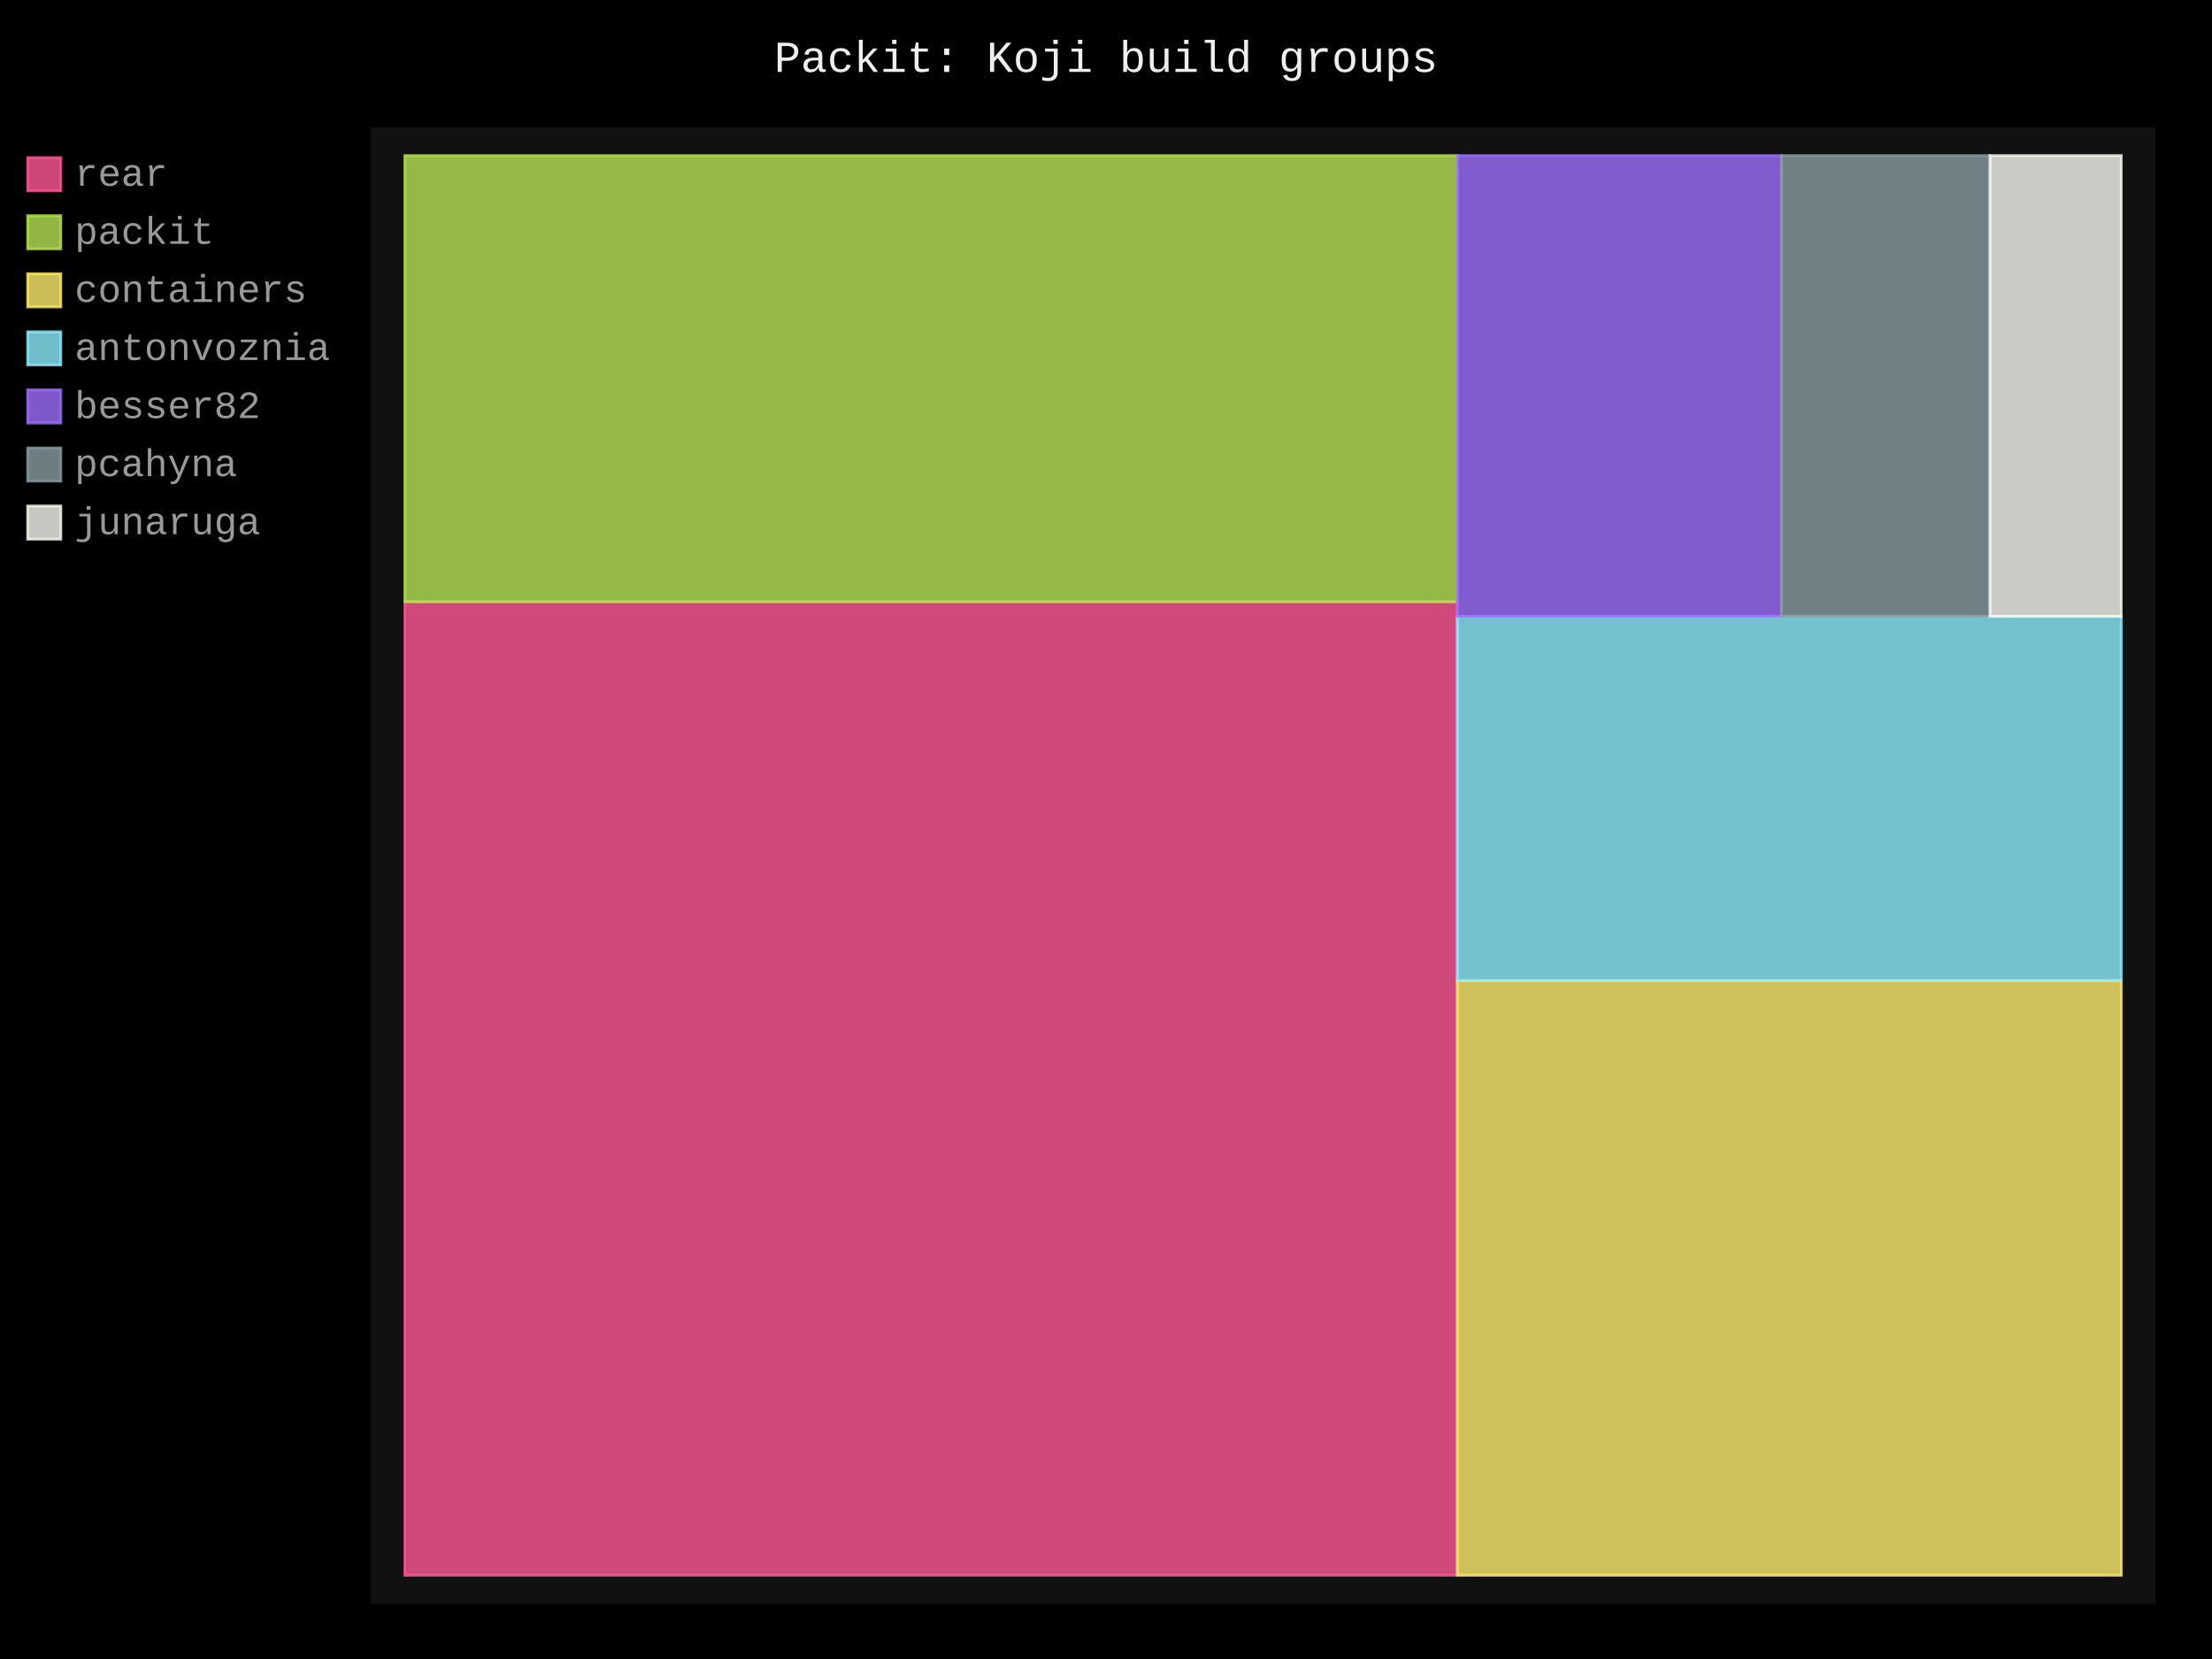
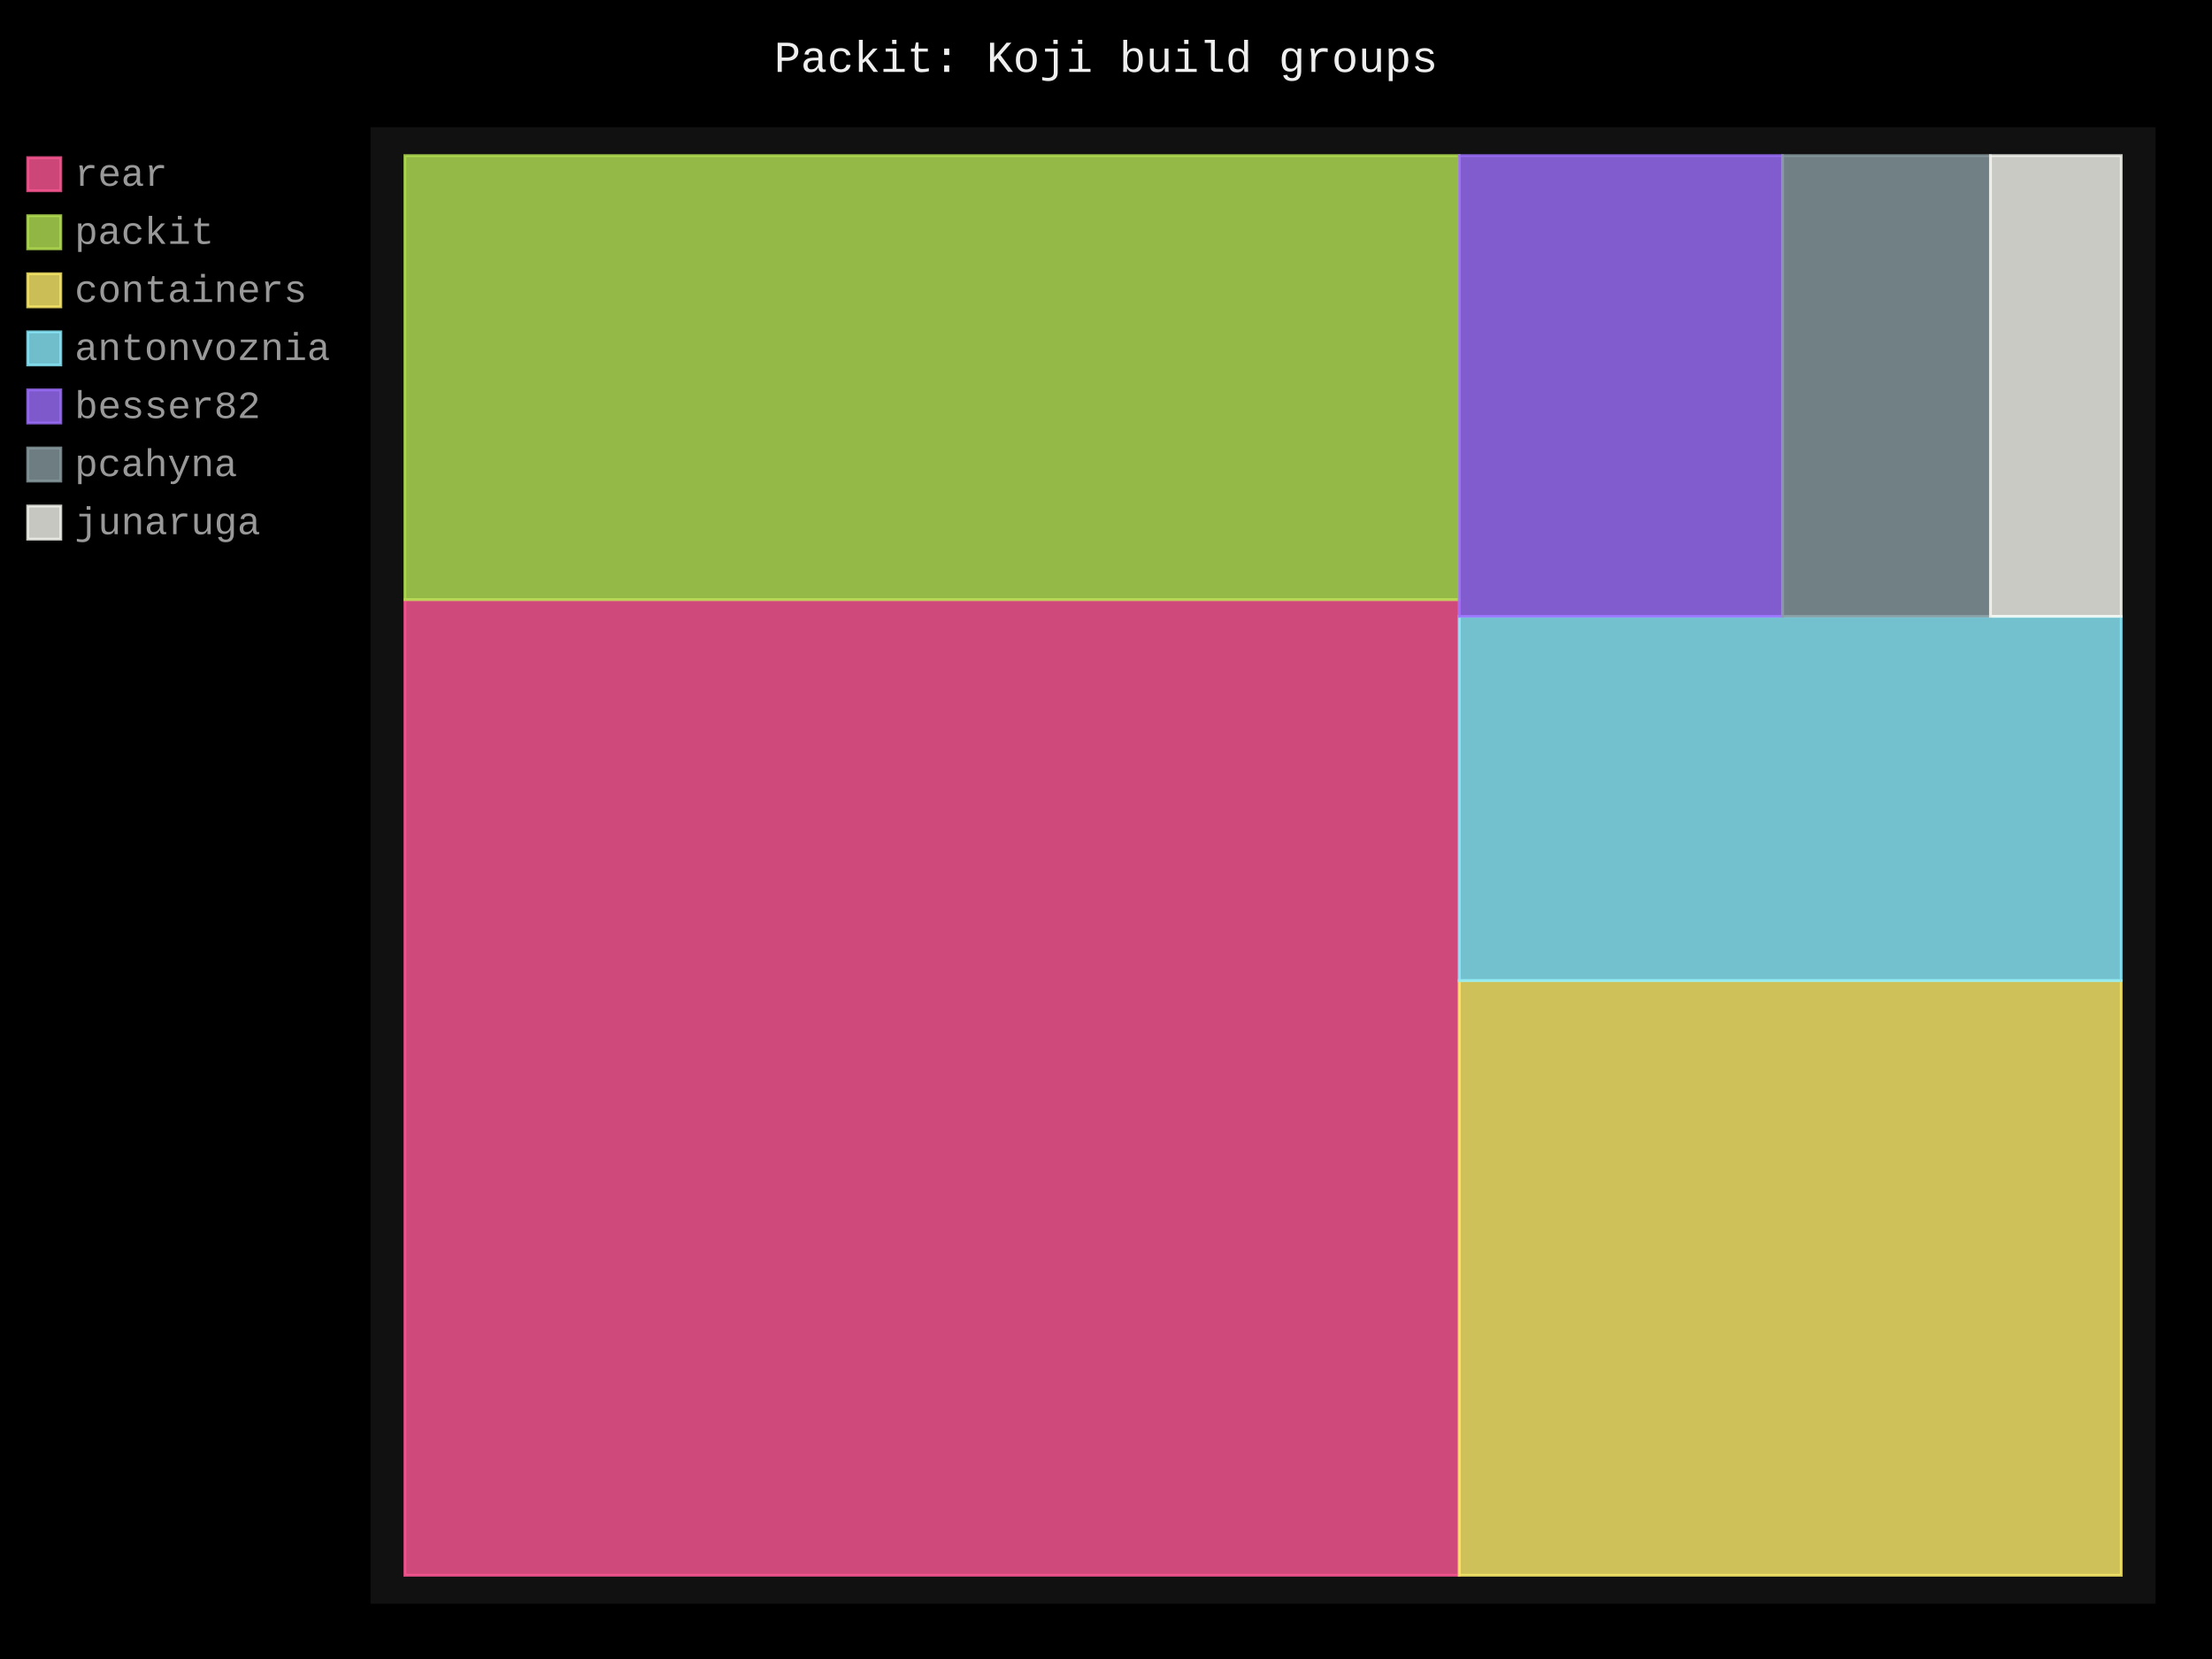
- <svg xmlns="http://www.w3.org/2000/svg" id="chart-beed12d9-4d6a-41e8-9394-03a11611e587" class="pygal-chart" viewBox="0 0 800 600">
+ <svg xmlns="http://www.w3.org/2000/svg" id="chart-16277840-6ac8-4ca0-9dbf-92dc843cf99c" class="pygal-chart" viewBox="0 0 800 600">
  <defs>
-     <style type="text/css">#chart-beed12d9-4d6a-41e8-9394-03a11611e587{-webkit-user-select:none;-webkit-font-smoothing:antialiased;font-family:Consolas,"Liberation Mono",Menlo,Courier,monospace}#chart-beed12d9-4d6a-41e8-9394-03a11611e587 .title{font-family:Consolas,"Liberation Mono",Menlo,Courier,monospace;font-size:16px}#chart-beed12d9-4d6a-41e8-9394-03a11611e587 .legends .legend text{font-family:Consolas,"Liberation Mono",Menlo,Courier,monospace;font-size:14px}#chart-beed12d9-4d6a-41e8-9394-03a11611e587 .axis text{font-family:Consolas,"Liberation Mono",Menlo,Courier,monospace;font-size:10px}#chart-beed12d9-4d6a-41e8-9394-03a11611e587 .axis text.major{font-family:Consolas,"Liberation Mono",Menlo,Courier,monospace;font-size:10px}#chart-beed12d9-4d6a-41e8-9394-03a11611e587 .text-overlay text.value{font-family:Consolas,"Liberation Mono",Menlo,Courier,monospace;font-size:16px}#chart-beed12d9-4d6a-41e8-9394-03a11611e587 .text-overlay text.label{font-family:Consolas,"Liberation Mono",Menlo,Courier,monospace;font-size:10px}#chart-beed12d9-4d6a-41e8-9394-03a11611e587 .tooltip{font-family:Consolas,"Liberation Mono",Menlo,Courier,monospace;font-size:14px}#chart-beed12d9-4d6a-41e8-9394-03a11611e587 text.no_data{font-family:Consolas,"Liberation Mono",Menlo,Courier,monospace;font-size:64px}
- #chart-beed12d9-4d6a-41e8-9394-03a11611e587{background-color:black}#chart-beed12d9-4d6a-41e8-9394-03a11611e587 path,#chart-beed12d9-4d6a-41e8-9394-03a11611e587 line,#chart-beed12d9-4d6a-41e8-9394-03a11611e587 rect,#chart-beed12d9-4d6a-41e8-9394-03a11611e587 circle{-webkit-transition:250ms;-moz-transition:250ms;transition:250ms}#chart-beed12d9-4d6a-41e8-9394-03a11611e587 .graph &gt; .background{fill:black}#chart-beed12d9-4d6a-41e8-9394-03a11611e587 .plot &gt; .background{fill:#111}#chart-beed12d9-4d6a-41e8-9394-03a11611e587 .graph{fill:#999}#chart-beed12d9-4d6a-41e8-9394-03a11611e587 text.no_data{fill:#eee}#chart-beed12d9-4d6a-41e8-9394-03a11611e587 .title{fill:#eee}#chart-beed12d9-4d6a-41e8-9394-03a11611e587 .legends .legend text{fill:#999}#chart-beed12d9-4d6a-41e8-9394-03a11611e587 .legends .legend:hover text{fill:#eee}#chart-beed12d9-4d6a-41e8-9394-03a11611e587 .axis .line{stroke:#eee}#chart-beed12d9-4d6a-41e8-9394-03a11611e587 .axis .guide.line{stroke:#555}#chart-beed12d9-4d6a-41e8-9394-03a11611e587 .axis .major.line{stroke:#999}#chart-beed12d9-4d6a-41e8-9394-03a11611e587 .axis text.major{fill:#eee}#chart-beed12d9-4d6a-41e8-9394-03a11611e587 .axis.y .guides:hover .guide.line,#chart-beed12d9-4d6a-41e8-9394-03a11611e587 .line-graph .axis.x .guides:hover .guide.line,#chart-beed12d9-4d6a-41e8-9394-03a11611e587 .stackedline-graph .axis.x .guides:hover .guide.line,#chart-beed12d9-4d6a-41e8-9394-03a11611e587 .xy-graph .axis.x .guides:hover .guide.line{stroke:#eee}#chart-beed12d9-4d6a-41e8-9394-03a11611e587 .axis .guides:hover text{fill:#eee}#chart-beed12d9-4d6a-41e8-9394-03a11611e587 .reactive{fill-opacity:.8;stroke-opacity:.8;stroke-width:1}#chart-beed12d9-4d6a-41e8-9394-03a11611e587 .ci{stroke:#999}#chart-beed12d9-4d6a-41e8-9394-03a11611e587 .reactive.active,#chart-beed12d9-4d6a-41e8-9394-03a11611e587 .active .reactive{fill-opacity:.4;stroke-opacity:.9;stroke-width:4}#chart-beed12d9-4d6a-41e8-9394-03a11611e587 .ci .reactive.active{stroke-width:1.5}#chart-beed12d9-4d6a-41e8-9394-03a11611e587 .series text{fill:#eee}#chart-beed12d9-4d6a-41e8-9394-03a11611e587 .tooltip rect{fill:#111;stroke:#eee;-webkit-transition:opacity 250ms;-moz-transition:opacity 250ms;transition:opacity 250ms}#chart-beed12d9-4d6a-41e8-9394-03a11611e587 .tooltip .label{fill:#999}#chart-beed12d9-4d6a-41e8-9394-03a11611e587 .tooltip .label{fill:#999}#chart-beed12d9-4d6a-41e8-9394-03a11611e587 .tooltip .legend{font-size:.8em;fill:#555}#chart-beed12d9-4d6a-41e8-9394-03a11611e587 .tooltip .x_label{font-size:.6em;fill:#eee}#chart-beed12d9-4d6a-41e8-9394-03a11611e587 .tooltip .xlink{font-size:.5em;text-decoration:underline}#chart-beed12d9-4d6a-41e8-9394-03a11611e587 .tooltip .value{font-size:1.5em}#chart-beed12d9-4d6a-41e8-9394-03a11611e587 .bound{font-size:.5em}#chart-beed12d9-4d6a-41e8-9394-03a11611e587 .max-value{font-size:.75em;fill:#555}#chart-beed12d9-4d6a-41e8-9394-03a11611e587 .map-element{fill:#111;stroke:#555 !important}#chart-beed12d9-4d6a-41e8-9394-03a11611e587 .map-element .reactive{fill-opacity:inherit;stroke-opacity:inherit}#chart-beed12d9-4d6a-41e8-9394-03a11611e587 .color-0,#chart-beed12d9-4d6a-41e8-9394-03a11611e587 .color-0 a:visited{stroke:#ff5995;fill:#ff5995}#chart-beed12d9-4d6a-41e8-9394-03a11611e587 .color-1,#chart-beed12d9-4d6a-41e8-9394-03a11611e587 .color-1 a:visited{stroke:#b6e354;fill:#b6e354}#chart-beed12d9-4d6a-41e8-9394-03a11611e587 .color-2,#chart-beed12d9-4d6a-41e8-9394-03a11611e587 .color-2 a:visited{stroke:#feed6c;fill:#feed6c}#chart-beed12d9-4d6a-41e8-9394-03a11611e587 .color-3,#chart-beed12d9-4d6a-41e8-9394-03a11611e587 .color-3 a:visited{stroke:#8cedff;fill:#8cedff}#chart-beed12d9-4d6a-41e8-9394-03a11611e587 .color-4,#chart-beed12d9-4d6a-41e8-9394-03a11611e587 .color-4 a:visited{stroke:#9e6ffe;fill:#9e6ffe}#chart-beed12d9-4d6a-41e8-9394-03a11611e587 .color-5,#chart-beed12d9-4d6a-41e8-9394-03a11611e587 .color-5 a:visited{stroke:#899ca1;fill:#899ca1}#chart-beed12d9-4d6a-41e8-9394-03a11611e587 .color-6,#chart-beed12d9-4d6a-41e8-9394-03a11611e587 .color-6 a:visited{stroke:#f8f8f2;fill:#f8f8f2}#chart-beed12d9-4d6a-41e8-9394-03a11611e587 .text-overlay .color-0 text{fill:black}#chart-beed12d9-4d6a-41e8-9394-03a11611e587 .text-overlay .color-1 text{fill:black}#chart-beed12d9-4d6a-41e8-9394-03a11611e587 .text-overlay .color-2 text{fill:black}#chart-beed12d9-4d6a-41e8-9394-03a11611e587 .text-overlay .color-3 text{fill:black}#chart-beed12d9-4d6a-41e8-9394-03a11611e587 .text-overlay .color-4 text{fill:black}#chart-beed12d9-4d6a-41e8-9394-03a11611e587 .text-overlay .color-5 text{fill:black}#chart-beed12d9-4d6a-41e8-9394-03a11611e587 .text-overlay .color-6 text{fill:black}
- #chart-beed12d9-4d6a-41e8-9394-03a11611e587 text.no_data{text-anchor:middle}#chart-beed12d9-4d6a-41e8-9394-03a11611e587 .guide.line{fill:none}#chart-beed12d9-4d6a-41e8-9394-03a11611e587 .centered{text-anchor:middle}#chart-beed12d9-4d6a-41e8-9394-03a11611e587 .title{text-anchor:middle}#chart-beed12d9-4d6a-41e8-9394-03a11611e587 .legends .legend text{fill-opacity:1}#chart-beed12d9-4d6a-41e8-9394-03a11611e587 .axis.x text{text-anchor:middle}#chart-beed12d9-4d6a-41e8-9394-03a11611e587 .axis.x:not(.web) text[transform]{text-anchor:start}#chart-beed12d9-4d6a-41e8-9394-03a11611e587 .axis.x:not(.web) text[transform].backwards{text-anchor:end}#chart-beed12d9-4d6a-41e8-9394-03a11611e587 .axis.y text{text-anchor:end}#chart-beed12d9-4d6a-41e8-9394-03a11611e587 .axis.y text[transform].backwards{text-anchor:start}#chart-beed12d9-4d6a-41e8-9394-03a11611e587 .axis.y2 text{text-anchor:start}#chart-beed12d9-4d6a-41e8-9394-03a11611e587 .axis.y2 text[transform].backwards{text-anchor:end}#chart-beed12d9-4d6a-41e8-9394-03a11611e587 .axis .guide.line{stroke-dasharray:4,4;stroke:black}#chart-beed12d9-4d6a-41e8-9394-03a11611e587 .axis .major.guide.line{stroke-dasharray:6,6;stroke:black}#chart-beed12d9-4d6a-41e8-9394-03a11611e587 .horizontal .axis.y .guide.line,#chart-beed12d9-4d6a-41e8-9394-03a11611e587 .horizontal .axis.y2 .guide.line,#chart-beed12d9-4d6a-41e8-9394-03a11611e587 .vertical .axis.x .guide.line{opacity:0}#chart-beed12d9-4d6a-41e8-9394-03a11611e587 .horizontal .axis.always_show .guide.line,#chart-beed12d9-4d6a-41e8-9394-03a11611e587 .vertical .axis.always_show .guide.line{opacity:1 !important}#chart-beed12d9-4d6a-41e8-9394-03a11611e587 .axis.y .guides:hover .guide.line,#chart-beed12d9-4d6a-41e8-9394-03a11611e587 .axis.y2 .guides:hover .guide.line,#chart-beed12d9-4d6a-41e8-9394-03a11611e587 .axis.x .guides:hover .guide.line{opacity:1}#chart-beed12d9-4d6a-41e8-9394-03a11611e587 .axis .guides:hover text{opacity:1}#chart-beed12d9-4d6a-41e8-9394-03a11611e587 .nofill{fill:none}#chart-beed12d9-4d6a-41e8-9394-03a11611e587 .subtle-fill{fill-opacity:.2}#chart-beed12d9-4d6a-41e8-9394-03a11611e587 .dot{stroke-width:1px;fill-opacity:1;stroke-opacity:1}#chart-beed12d9-4d6a-41e8-9394-03a11611e587 .dot.active{stroke-width:5px}#chart-beed12d9-4d6a-41e8-9394-03a11611e587 .dot.negative{fill:transparent}#chart-beed12d9-4d6a-41e8-9394-03a11611e587 text,#chart-beed12d9-4d6a-41e8-9394-03a11611e587 tspan{stroke:none !important}#chart-beed12d9-4d6a-41e8-9394-03a11611e587 .series text.active{opacity:1}#chart-beed12d9-4d6a-41e8-9394-03a11611e587 .tooltip rect{fill-opacity:.95;stroke-width:.5}#chart-beed12d9-4d6a-41e8-9394-03a11611e587 .tooltip text{fill-opacity:1}#chart-beed12d9-4d6a-41e8-9394-03a11611e587 .showable{visibility:hidden}#chart-beed12d9-4d6a-41e8-9394-03a11611e587 .showable.shown{visibility:visible}#chart-beed12d9-4d6a-41e8-9394-03a11611e587 .gauge-background{fill:rgba(229,229,229,1);stroke:none}#chart-beed12d9-4d6a-41e8-9394-03a11611e587 .bg-lines{stroke:black;stroke-width:2px}</style>
+     <style type="text/css">#chart-16277840-6ac8-4ca0-9dbf-92dc843cf99c{-webkit-user-select:none;-webkit-font-smoothing:antialiased;font-family:Consolas,"Liberation Mono",Menlo,Courier,monospace}#chart-16277840-6ac8-4ca0-9dbf-92dc843cf99c .title{font-family:Consolas,"Liberation Mono",Menlo,Courier,monospace;font-size:16px}#chart-16277840-6ac8-4ca0-9dbf-92dc843cf99c .legends .legend text{font-family:Consolas,"Liberation Mono",Menlo,Courier,monospace;font-size:14px}#chart-16277840-6ac8-4ca0-9dbf-92dc843cf99c .axis text{font-family:Consolas,"Liberation Mono",Menlo,Courier,monospace;font-size:10px}#chart-16277840-6ac8-4ca0-9dbf-92dc843cf99c .axis text.major{font-family:Consolas,"Liberation Mono",Menlo,Courier,monospace;font-size:10px}#chart-16277840-6ac8-4ca0-9dbf-92dc843cf99c .text-overlay text.value{font-family:Consolas,"Liberation Mono",Menlo,Courier,monospace;font-size:16px}#chart-16277840-6ac8-4ca0-9dbf-92dc843cf99c .text-overlay text.label{font-family:Consolas,"Liberation Mono",Menlo,Courier,monospace;font-size:10px}#chart-16277840-6ac8-4ca0-9dbf-92dc843cf99c .tooltip{font-family:Consolas,"Liberation Mono",Menlo,Courier,monospace;font-size:14px}#chart-16277840-6ac8-4ca0-9dbf-92dc843cf99c text.no_data{font-family:Consolas,"Liberation Mono",Menlo,Courier,monospace;font-size:64px}
+ #chart-16277840-6ac8-4ca0-9dbf-92dc843cf99c{background-color:black}#chart-16277840-6ac8-4ca0-9dbf-92dc843cf99c path,#chart-16277840-6ac8-4ca0-9dbf-92dc843cf99c line,#chart-16277840-6ac8-4ca0-9dbf-92dc843cf99c rect,#chart-16277840-6ac8-4ca0-9dbf-92dc843cf99c circle{-webkit-transition:250ms;-moz-transition:250ms;transition:250ms}#chart-16277840-6ac8-4ca0-9dbf-92dc843cf99c .graph &gt; .background{fill:black}#chart-16277840-6ac8-4ca0-9dbf-92dc843cf99c .plot &gt; .background{fill:#111}#chart-16277840-6ac8-4ca0-9dbf-92dc843cf99c .graph{fill:#999}#chart-16277840-6ac8-4ca0-9dbf-92dc843cf99c text.no_data{fill:#eee}#chart-16277840-6ac8-4ca0-9dbf-92dc843cf99c .title{fill:#eee}#chart-16277840-6ac8-4ca0-9dbf-92dc843cf99c .legends .legend text{fill:#999}#chart-16277840-6ac8-4ca0-9dbf-92dc843cf99c .legends .legend:hover text{fill:#eee}#chart-16277840-6ac8-4ca0-9dbf-92dc843cf99c .axis .line{stroke:#eee}#chart-16277840-6ac8-4ca0-9dbf-92dc843cf99c .axis .guide.line{stroke:#555}#chart-16277840-6ac8-4ca0-9dbf-92dc843cf99c .axis .major.line{stroke:#999}#chart-16277840-6ac8-4ca0-9dbf-92dc843cf99c .axis text.major{fill:#eee}#chart-16277840-6ac8-4ca0-9dbf-92dc843cf99c .axis.y .guides:hover .guide.line,#chart-16277840-6ac8-4ca0-9dbf-92dc843cf99c .line-graph .axis.x .guides:hover .guide.line,#chart-16277840-6ac8-4ca0-9dbf-92dc843cf99c .stackedline-graph .axis.x .guides:hover .guide.line,#chart-16277840-6ac8-4ca0-9dbf-92dc843cf99c .xy-graph .axis.x .guides:hover .guide.line{stroke:#eee}#chart-16277840-6ac8-4ca0-9dbf-92dc843cf99c .axis .guides:hover text{fill:#eee}#chart-16277840-6ac8-4ca0-9dbf-92dc843cf99c .reactive{fill-opacity:.8;stroke-opacity:.8;stroke-width:1}#chart-16277840-6ac8-4ca0-9dbf-92dc843cf99c .ci{stroke:#999}#chart-16277840-6ac8-4ca0-9dbf-92dc843cf99c .reactive.active,#chart-16277840-6ac8-4ca0-9dbf-92dc843cf99c .active .reactive{fill-opacity:.4;stroke-opacity:.9;stroke-width:4}#chart-16277840-6ac8-4ca0-9dbf-92dc843cf99c .ci .reactive.active{stroke-width:1.5}#chart-16277840-6ac8-4ca0-9dbf-92dc843cf99c .series text{fill:#eee}#chart-16277840-6ac8-4ca0-9dbf-92dc843cf99c .tooltip rect{fill:#111;stroke:#eee;-webkit-transition:opacity 250ms;-moz-transition:opacity 250ms;transition:opacity 250ms}#chart-16277840-6ac8-4ca0-9dbf-92dc843cf99c .tooltip .label{fill:#999}#chart-16277840-6ac8-4ca0-9dbf-92dc843cf99c .tooltip .label{fill:#999}#chart-16277840-6ac8-4ca0-9dbf-92dc843cf99c .tooltip .legend{font-size:.8em;fill:#555}#chart-16277840-6ac8-4ca0-9dbf-92dc843cf99c .tooltip .x_label{font-size:.6em;fill:#eee}#chart-16277840-6ac8-4ca0-9dbf-92dc843cf99c .tooltip .xlink{font-size:.5em;text-decoration:underline}#chart-16277840-6ac8-4ca0-9dbf-92dc843cf99c .tooltip .value{font-size:1.5em}#chart-16277840-6ac8-4ca0-9dbf-92dc843cf99c .bound{font-size:.5em}#chart-16277840-6ac8-4ca0-9dbf-92dc843cf99c .max-value{font-size:.75em;fill:#555}#chart-16277840-6ac8-4ca0-9dbf-92dc843cf99c .map-element{fill:#111;stroke:#555 !important}#chart-16277840-6ac8-4ca0-9dbf-92dc843cf99c .map-element .reactive{fill-opacity:inherit;stroke-opacity:inherit}#chart-16277840-6ac8-4ca0-9dbf-92dc843cf99c .color-0,#chart-16277840-6ac8-4ca0-9dbf-92dc843cf99c .color-0 a:visited{stroke:#ff5995;fill:#ff5995}#chart-16277840-6ac8-4ca0-9dbf-92dc843cf99c .color-1,#chart-16277840-6ac8-4ca0-9dbf-92dc843cf99c .color-1 a:visited{stroke:#b6e354;fill:#b6e354}#chart-16277840-6ac8-4ca0-9dbf-92dc843cf99c .color-2,#chart-16277840-6ac8-4ca0-9dbf-92dc843cf99c .color-2 a:visited{stroke:#feed6c;fill:#feed6c}#chart-16277840-6ac8-4ca0-9dbf-92dc843cf99c .color-3,#chart-16277840-6ac8-4ca0-9dbf-92dc843cf99c .color-3 a:visited{stroke:#8cedff;fill:#8cedff}#chart-16277840-6ac8-4ca0-9dbf-92dc843cf99c .color-4,#chart-16277840-6ac8-4ca0-9dbf-92dc843cf99c .color-4 a:visited{stroke:#9e6ffe;fill:#9e6ffe}#chart-16277840-6ac8-4ca0-9dbf-92dc843cf99c .color-5,#chart-16277840-6ac8-4ca0-9dbf-92dc843cf99c .color-5 a:visited{stroke:#899ca1;fill:#899ca1}#chart-16277840-6ac8-4ca0-9dbf-92dc843cf99c .color-6,#chart-16277840-6ac8-4ca0-9dbf-92dc843cf99c .color-6 a:visited{stroke:#f8f8f2;fill:#f8f8f2}#chart-16277840-6ac8-4ca0-9dbf-92dc843cf99c .text-overlay .color-0 text{fill:black}#chart-16277840-6ac8-4ca0-9dbf-92dc843cf99c .text-overlay .color-1 text{fill:black}#chart-16277840-6ac8-4ca0-9dbf-92dc843cf99c .text-overlay .color-2 text{fill:black}#chart-16277840-6ac8-4ca0-9dbf-92dc843cf99c .text-overlay .color-3 text{fill:black}#chart-16277840-6ac8-4ca0-9dbf-92dc843cf99c .text-overlay .color-4 text{fill:black}#chart-16277840-6ac8-4ca0-9dbf-92dc843cf99c .text-overlay .color-5 text{fill:black}#chart-16277840-6ac8-4ca0-9dbf-92dc843cf99c .text-overlay .color-6 text{fill:black}
+ #chart-16277840-6ac8-4ca0-9dbf-92dc843cf99c text.no_data{text-anchor:middle}#chart-16277840-6ac8-4ca0-9dbf-92dc843cf99c .guide.line{fill:none}#chart-16277840-6ac8-4ca0-9dbf-92dc843cf99c .centered{text-anchor:middle}#chart-16277840-6ac8-4ca0-9dbf-92dc843cf99c .title{text-anchor:middle}#chart-16277840-6ac8-4ca0-9dbf-92dc843cf99c .legends .legend text{fill-opacity:1}#chart-16277840-6ac8-4ca0-9dbf-92dc843cf99c .axis.x text{text-anchor:middle}#chart-16277840-6ac8-4ca0-9dbf-92dc843cf99c .axis.x:not(.web) text[transform]{text-anchor:start}#chart-16277840-6ac8-4ca0-9dbf-92dc843cf99c .axis.x:not(.web) text[transform].backwards{text-anchor:end}#chart-16277840-6ac8-4ca0-9dbf-92dc843cf99c .axis.y text{text-anchor:end}#chart-16277840-6ac8-4ca0-9dbf-92dc843cf99c .axis.y text[transform].backwards{text-anchor:start}#chart-16277840-6ac8-4ca0-9dbf-92dc843cf99c .axis.y2 text{text-anchor:start}#chart-16277840-6ac8-4ca0-9dbf-92dc843cf99c .axis.y2 text[transform].backwards{text-anchor:end}#chart-16277840-6ac8-4ca0-9dbf-92dc843cf99c .axis .guide.line{stroke-dasharray:4,4;stroke:black}#chart-16277840-6ac8-4ca0-9dbf-92dc843cf99c .axis .major.guide.line{stroke-dasharray:6,6;stroke:black}#chart-16277840-6ac8-4ca0-9dbf-92dc843cf99c .horizontal .axis.y .guide.line,#chart-16277840-6ac8-4ca0-9dbf-92dc843cf99c .horizontal .axis.y2 .guide.line,#chart-16277840-6ac8-4ca0-9dbf-92dc843cf99c .vertical .axis.x .guide.line{opacity:0}#chart-16277840-6ac8-4ca0-9dbf-92dc843cf99c .horizontal .axis.always_show .guide.line,#chart-16277840-6ac8-4ca0-9dbf-92dc843cf99c .vertical .axis.always_show .guide.line{opacity:1 !important}#chart-16277840-6ac8-4ca0-9dbf-92dc843cf99c .axis.y .guides:hover .guide.line,#chart-16277840-6ac8-4ca0-9dbf-92dc843cf99c .axis.y2 .guides:hover .guide.line,#chart-16277840-6ac8-4ca0-9dbf-92dc843cf99c .axis.x .guides:hover .guide.line{opacity:1}#chart-16277840-6ac8-4ca0-9dbf-92dc843cf99c .axis .guides:hover text{opacity:1}#chart-16277840-6ac8-4ca0-9dbf-92dc843cf99c .nofill{fill:none}#chart-16277840-6ac8-4ca0-9dbf-92dc843cf99c .subtle-fill{fill-opacity:.2}#chart-16277840-6ac8-4ca0-9dbf-92dc843cf99c .dot{stroke-width:1px;fill-opacity:1;stroke-opacity:1}#chart-16277840-6ac8-4ca0-9dbf-92dc843cf99c .dot.active{stroke-width:5px}#chart-16277840-6ac8-4ca0-9dbf-92dc843cf99c .dot.negative{fill:transparent}#chart-16277840-6ac8-4ca0-9dbf-92dc843cf99c text,#chart-16277840-6ac8-4ca0-9dbf-92dc843cf99c tspan{stroke:none !important}#chart-16277840-6ac8-4ca0-9dbf-92dc843cf99c .series text.active{opacity:1}#chart-16277840-6ac8-4ca0-9dbf-92dc843cf99c .tooltip rect{fill-opacity:.95;stroke-width:.5}#chart-16277840-6ac8-4ca0-9dbf-92dc843cf99c .tooltip text{fill-opacity:1}#chart-16277840-6ac8-4ca0-9dbf-92dc843cf99c .showable{visibility:hidden}#chart-16277840-6ac8-4ca0-9dbf-92dc843cf99c .showable.shown{visibility:visible}#chart-16277840-6ac8-4ca0-9dbf-92dc843cf99c .gauge-background{fill:rgba(229,229,229,1);stroke:none}#chart-16277840-6ac8-4ca0-9dbf-92dc843cf99c .bg-lines{stroke:black;stroke-width:2px}</style>
  </defs>
  <g class="graph treemap-graph vertical">
    <rect x="0" y="0" width="800" height="600" class="background" />
    <g transform="translate(134, 46)" class="plot">
      <rect x="0" y="0" width="645.6" height="534" class="background" />
      <g class="series serie-0 color-0">
        <g class="rects">
          <g class="rect">
-             <rect x="12.415" y="171.643" width="380.618" height="352.088" class="rect reactive tooltip-trigger" />
+             <rect x="12.415" y="170.878" width="381.317" height="352.853" class="rect reactive tooltip-trigger" />
          </g>
        </g>
      </g>
      <g class="series serie-1 color-1">
        <g class="rects">
          <g class="rect">
-             <rect x="12.415" y="10.269" width="380.618" height="161.374" class="rect reactive tooltip-trigger" />
+             <rect x="12.415" y="10.269" width="381.317" height="160.609" class="rect reactive tooltip-trigger" />
          </g>
        </g>
      </g>
      <g class="series serie-2 color-2">
        <g class="rects">
          <g class="rect">
-             <rect x="393.033" y="308.658" width="240.152" height="215.073" class="rect reactive tooltip-trigger" />
+             <rect x="393.732" y="308.658" width="239.452" height="215.073" class="rect reactive tooltip-trigger" />
          </g>
        </g>
      </g>
      <g class="series serie-3 color-3">
        <g class="rects">
          <g class="rect">
-             <rect x="393.033" y="176.902" width="240.152" height="131.756" class="rect reactive tooltip-trigger" />
+             <rect x="393.732" y="176.902" width="239.452" height="131.756" class="rect reactive tooltip-trigger" />
          </g>
        </g>
      </g>
      <g class="series serie-4 color-4">
        <g class="rects">
          <g class="rect">
-             <rect x="393.033" y="10.269" width="117.283" height="166.633" class="rect reactive tooltip-trigger" />
+             <rect x="393.732" y="10.269" width="116.942" height="166.633" class="rect reactive tooltip-trigger" />
          </g>
        </g>
      </g>
      <g class="series serie-5 color-5">
        <g class="rects">
          <g class="rect">
-             <rect x="510.316" y="10.269" width="75.396" height="166.633" class="rect reactive tooltip-trigger" />
+             <rect x="510.674" y="10.269" width="75.177" height="166.633" class="rect reactive tooltip-trigger" />
          </g>
        </g>
      </g>
      <g class="series serie-6 color-6">
        <g class="rects">
          <g class="rect">
-             <rect x="585.713" y="10.269" width="47.472" height="166.633" class="rect reactive tooltip-trigger" />
+             <rect x="585.851" y="10.269" width="47.334" height="166.633" class="rect reactive tooltip-trigger" />
          </g>
        </g>
      </g>
    </g>
    <g class="titles">
      <text x="400.0" y="26" class="title plot_title">Packit: Koji build groups</text>
    </g>
    <g transform="translate(134, 46)" class="plot overlay">
      <g class="series serie-0 color-0" />
      <g class="series serie-1 color-1" />
      <g class="series serie-2 color-2" />
      <g class="series serie-3 color-3" />
      <g class="series serie-4 color-4" />
      <g class="series serie-5 color-5" />
      <g class="series serie-6 color-6" />
    </g>
    <g transform="translate(134, 46)" class="plot text-overlay">
      <g class="series serie-0 color-0" />
      <g class="series serie-1 color-1" />
      <g class="series serie-2 color-2" />
      <g class="series serie-3 color-3" />
      <g class="series serie-4 color-4" />
      <g class="series serie-5 color-5" />
      <g class="series serie-6 color-6" />
    </g>
    <g transform="translate(134, 46)" class="plot tooltip-overlay">
      <g transform="translate(0 0)" style="opacity: 0" class="tooltip">
        <rect rx="0" ry="0" width="0" height="0" class="tooltip-box" />
        <g class="text" />
      </g>
    </g>
    <g transform="translate(10, 56)" class="legends">
      <g id="activate-serie-0" class="legend reactive activate-serie">
        <rect x="0.0" y="1.0" width="12" height="12" class="color-0 reactive" />
        <text x="17.0" y="11.2">rear</text>
      </g>
      <g id="activate-serie-1" class="legend reactive activate-serie">
        <rect x="0.0" y="22.0" width="12" height="12" class="color-1 reactive" />
        <text x="17.0" y="32.2">packit</text>
      </g>
      <g id="activate-serie-2" class="legend reactive activate-serie">
        <rect x="0.0" y="43.0" width="12" height="12" class="color-2 reactive" />
        <text x="17.0" y="53.2">containers</text>
      </g>
      <g id="activate-serie-3" class="legend reactive activate-serie">
        <rect x="0.0" y="64.0" width="12" height="12" class="color-3 reactive" />
        <text x="17.0" y="74.2">antonvoznia</text>
      </g>
      <g id="activate-serie-4" class="legend reactive activate-serie">
        <rect x="0.0" y="85.0" width="12" height="12" class="color-4 reactive" />
        <text x="17.0" y="95.2">besser82</text>
      </g>
      <g id="activate-serie-5" class="legend reactive activate-serie">
        <rect x="0.0" y="106.0" width="12" height="12" class="color-5 reactive" />
        <text x="17.0" y="116.2">pcahyna</text>
      </g>
      <g id="activate-serie-6" class="legend reactive activate-serie">
        <rect x="0.0" y="127.0" width="12" height="12" class="color-6 reactive" />
        <text x="17.0" y="137.2">junaruga</text>
      </g>
    </g>
    <g transform="translate(790, 56)" class="legends" />
  </g>
</svg>
